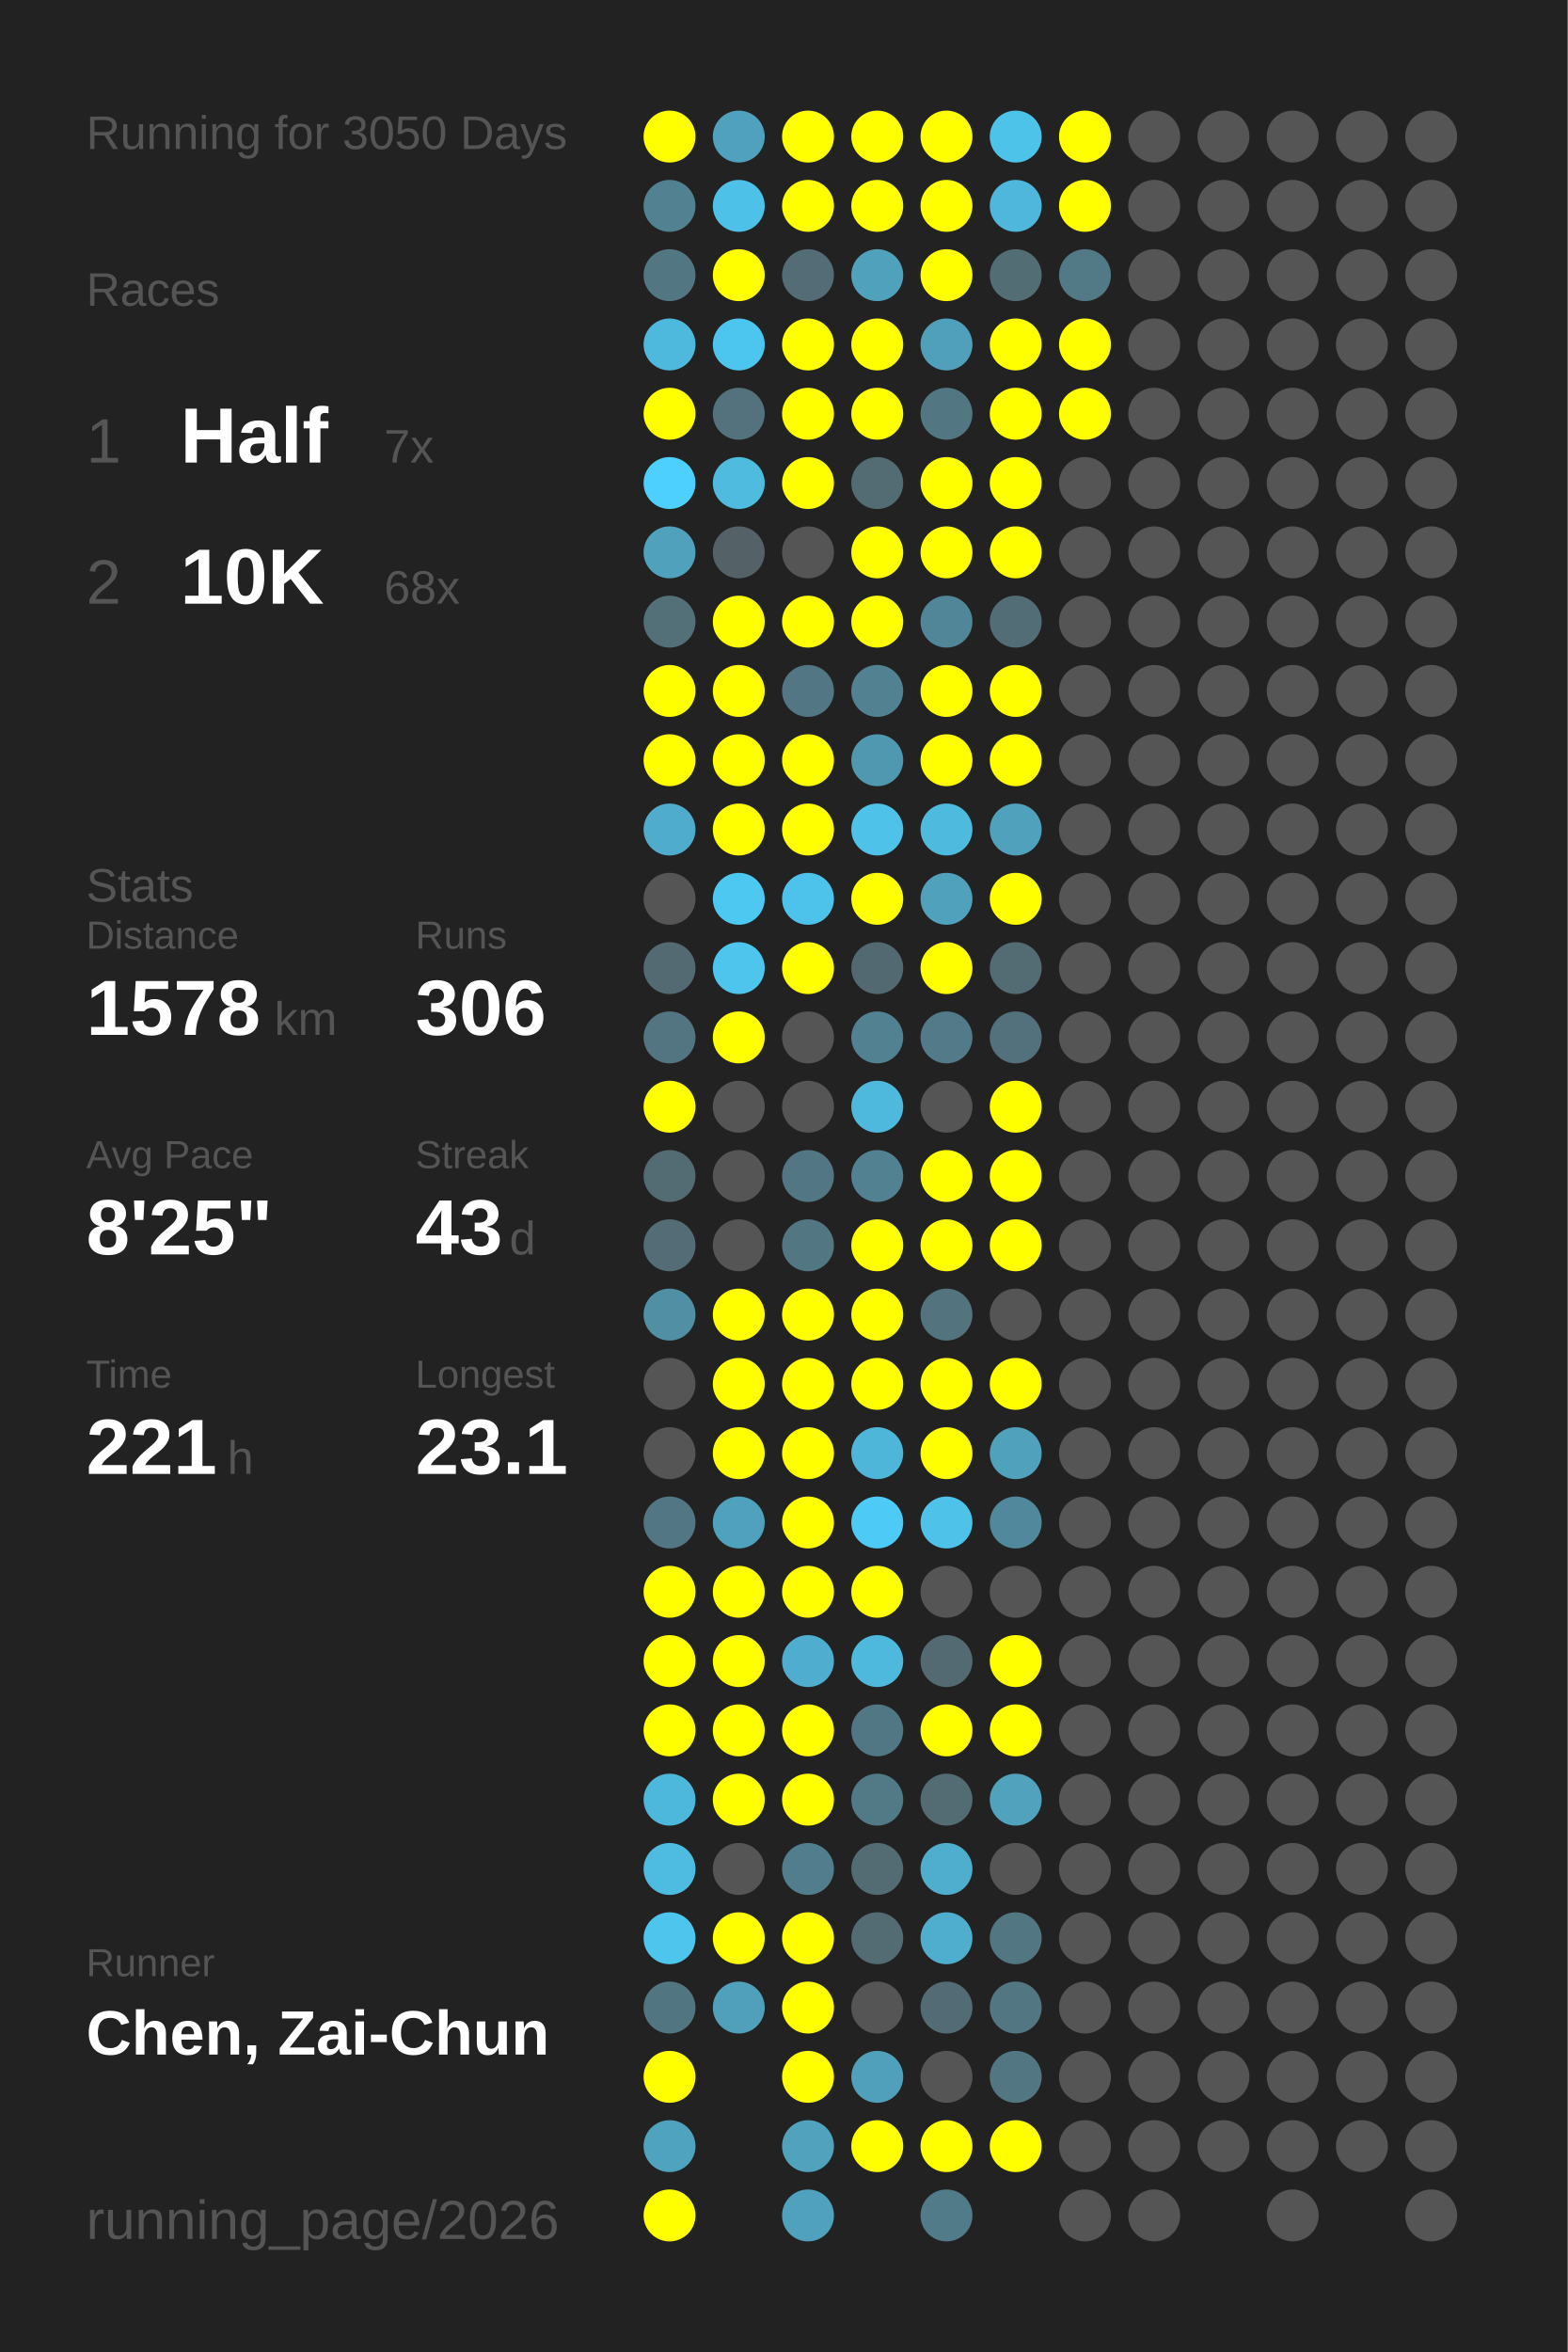
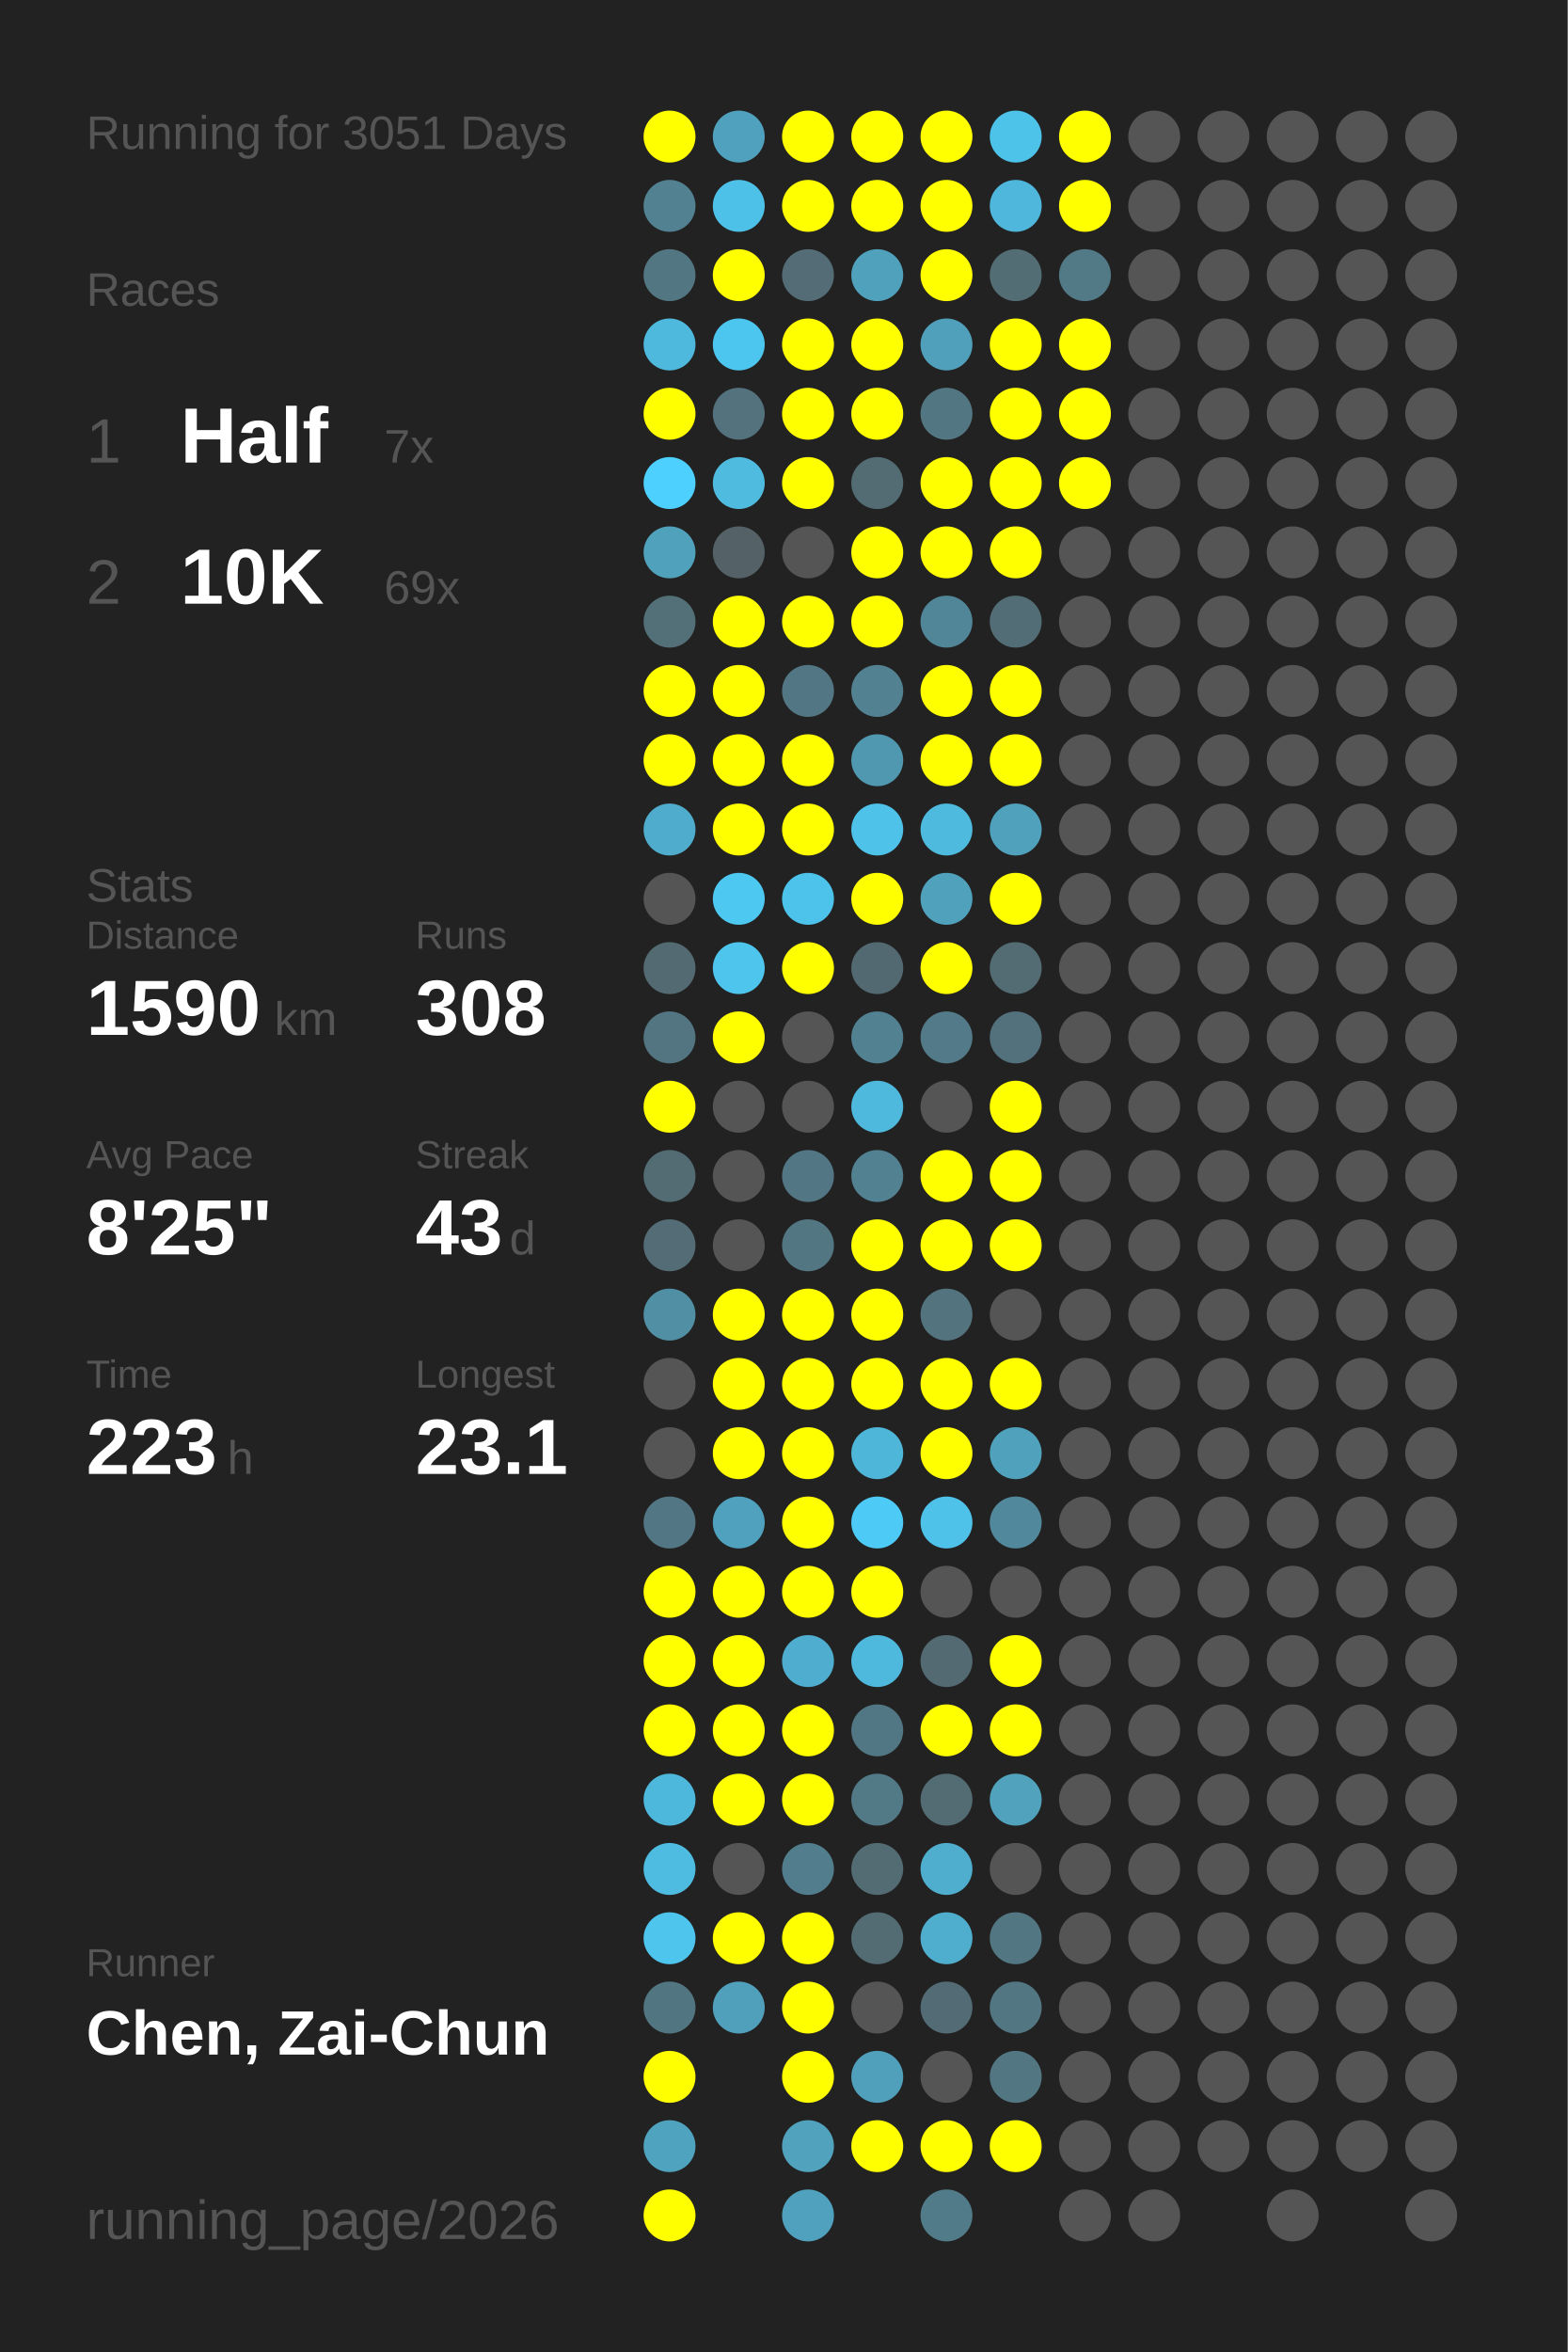
<svg xmlns="http://www.w3.org/2000/svg" baseProfile="full" height="300mm" version="1.1" viewBox="0,0,200,300" width="200mm">
  <defs />
  <rect fill="#222222" height="300" width="200" x="0" y="0" />
-   <text fill="#555555" style="font-size:6px; font-family:Arial;" x="11" y="19">Running for 3050 Days</text>
+   <text fill="#555555" style="font-size:6px; font-family:Arial;" x="11" y="19">Running for 3051 Days</text>
  <text fill="#555555" style="font-size:6px; font-family:Arial;" x="11" y="39">Races</text>
  <text fill="#555555" style="font-size:8px; font-family:Arial;" x="11" y="59">1</text>
  <text fill="#FFFFFF" style="font-size:10px; font-family:Arial; font-weight:bold;" x="23" y="59">Half</text>
  <text fill="#555555" style="font-size:6px; font-family:Arial;" x="49" y="59">7x</text>
  <text fill="#555555" style="font-size:8px; font-family:Arial;" x="11" y="77">2</text>
  <text fill="#FFFFFF" style="font-size:10px; font-family:Arial; font-weight:bold;" x="23" y="77">10K</text>
-   <text fill="#555555" style="font-size:6px; font-family:Arial;" x="49" y="77">68x</text>
+   <text fill="#555555" style="font-size:6px; font-family:Arial;" x="49" y="77">69x</text>
  <text fill="#555555" style="font-size:6px; font-family:Arial;" x="11" y="115">Stats</text>
  <text fill="#555555" style="font-size:5px; font-family:Arial;" x="11" y="121">Distance</text>
-   <text fill="#FFFFFF" style="font-size:10px; font-family:Arial; font-weight:bold;" x="11" y="132">1578</text>
+   <text fill="#FFFFFF" style="font-size:10px; font-family:Arial; font-weight:bold;" x="11" y="132">1590</text>
  <text fill="#555555" style="font-size:6px; font-family:Arial;" x="35" y="132">km</text>
  <text fill="#555555" style="font-size:5px; font-family:Arial;" x="53" y="121">Runs</text>
-   <text fill="#FFFFFF" style="font-size:10px; font-family:Arial; font-weight:bold;" x="53" y="132">306</text>
+   <text fill="#FFFFFF" style="font-size:10px; font-family:Arial; font-weight:bold;" x="53" y="132">308</text>
  <text fill="#555555" style="font-size:5px; font-family:Arial;" x="11" y="149">Avg Pace</text>
  <text fill="#FFFFFF" style="font-size:10px; font-family:Arial; font-weight:bold;" x="11" y="160">8'25"</text>
  <text fill="#555555" style="font-size:5px; font-family:Arial;" x="53" y="149">Streak</text>
  <text fill="#FFFFFF" style="font-size:10px; font-family:Arial; font-weight:bold;" x="53" y="160">43</text>
  <text fill="#555555" style="font-size:6px; font-family:Arial;" x="65" y="160">d</text>
  <text fill="#555555" style="font-size:5px; font-family:Arial;" x="11" y="177">Time</text>
-   <text fill="#FFFFFF" style="font-size:10px; font-family:Arial; font-weight:bold;" x="11" y="188">221</text>
+   <text fill="#FFFFFF" style="font-size:10px; font-family:Arial; font-weight:bold;" x="11" y="188">223</text>
  <text fill="#555555" style="font-size:6px; font-family:Arial;" x="29" y="188">h</text>
  <text fill="#555555" style="font-size:5px; font-family:Arial;" x="53" y="177">Longest</text>
  <text fill="#FFFFFF" style="font-size:10px; font-family:Arial; font-weight:bold;" x="53" y="188">23.1</text>
  <text fill="#555555" style="font-size:5px; font-family:Arial;" x="11" y="252.065">Runner</text>
  <text fill="#FFFFFF" style="font-size:8px; font-family:Arial; font-weight:bold;" x="11" y="262.065">Chen, Zai-Chun</text>
  <text fill="#555555" style="font-size:7px; font-family:Arial;" x="11" y="285.581">running_page/2026</text>
  <circle cx="85.417" cy="17.419" fill="#FFFF00" r="3.312" />
  <circle cx="85.417" cy="26.258" fill="#528292" r="3.312" />
  <circle cx="85.417" cy="35.097" fill="#527682" r="3.312" />
  <circle cx="85.417" cy="43.935" fill="#4eb9dd" r="3.312" />
  <circle cx="85.417" cy="52.774" fill="#FFFF00" r="3.312" />
  <circle cx="85.417" cy="61.613" fill="#4dd0fd" r="3.312" />
  <circle cx="85.417" cy="70.452" fill="#50a1bc" r="3.312" />
  <circle cx="85.417" cy="79.29" fill="#536f78" r="3.312" />
  <circle cx="85.417" cy="88.129" fill="#FFFF00" r="3.312" />
  <circle cx="85.417" cy="96.968" fill="#FFFF00" r="3.312" />
  <circle cx="85.417" cy="105.806" fill="#4faccc" r="3.312" />
  <circle cx="85.417" cy="114.645" fill="#555555" r="3.312" />
  <circle cx="85.417" cy="123.484" fill="#536a72" r="3.312" />
  <circle cx="85.417" cy="132.323" fill="#527581" r="3.312" />
  <circle cx="85.417" cy="141.161" fill="#FFFF00" r="3.312" />
  <circle cx="85.417" cy="150" fill="#536b73" r="3.312" />
  <circle cx="85.417" cy="158.839" fill="#536c75" r="3.312" />
  <circle cx="85.417" cy="167.677" fill="#518fa4" r="3.312" />
  <circle cx="85.417" cy="176.516" fill="#555555" r="3.312" />
  <circle cx="85.417" cy="185.355" fill="#555555" r="3.312" />
  <circle cx="85.417" cy="194.194" fill="#527683" r="3.312" />
  <circle cx="85.417" cy="203.032" fill="#FFFF00" r="3.312" />
  <circle cx="85.417" cy="211.871" fill="#FFFF00" r="3.312" />
  <circle cx="85.417" cy="220.71" fill="#FFFF00" r="3.312" />
  <circle cx="85.417" cy="229.548" fill="#4eb8dc" r="3.312" />
  <circle cx="85.417" cy="238.387" fill="#4ebce1" r="3.312" />
  <circle cx="85.417" cy="247.226" fill="#4dc5ed" r="3.312" />
  <circle cx="85.417" cy="256.065" fill="#527681" r="3.312" />
  <circle cx="85.417" cy="264.903" fill="#FFFF00" r="3.312" />
  <circle cx="85.417" cy="273.742" fill="#4fa3bf" r="3.312" />
  <circle cx="85.417" cy="282.581" fill="#FFFF00" r="3.312" />
  <circle cx="94.25" cy="17.419" fill="#50a1bd" r="3.312" />
  <circle cx="94.25" cy="26.258" fill="#4ec1e8" r="3.312" />
  <circle cx="94.25" cy="35.097" fill="#FFFF00" r="3.312" />
  <circle cx="94.25" cy="43.935" fill="#4dc6ef" r="3.312" />
  <circle cx="94.25" cy="52.774" fill="#53727d" r="3.312" />
  <circle cx="94.25" cy="61.613" fill="#4ebbdf" r="3.312" />
  <circle cx="94.25" cy="70.452" fill="#546166" r="3.312" />
  <circle cx="94.25" cy="79.29" fill="#FFFF00" r="3.312" />
  <circle cx="94.25" cy="88.129" fill="#FFFF00" r="3.312" />
  <circle cx="94.25" cy="96.968" fill="#FFFF00" r="3.312" />
  <circle cx="94.25" cy="105.806" fill="#FFFF00" r="3.312" />
  <circle cx="94.25" cy="114.645" fill="#4dc8f1" r="3.312" />
  <circle cx="94.25" cy="123.484" fill="#4dc5ed" r="3.312" />
  <circle cx="94.25" cy="132.323" fill="#FFFF00" r="3.312" />
  <circle cx="94.25" cy="141.161" fill="#555555" r="3.312" />
  <circle cx="94.25" cy="150" fill="#555555" r="3.312" />
  <circle cx="94.25" cy="158.839" fill="#555555" r="3.312" />
  <circle cx="94.25" cy="167.677" fill="#FFFF00" r="3.312" />
  <circle cx="94.25" cy="176.516" fill="#FFFF00" r="3.312" />
  <circle cx="94.25" cy="185.355" fill="#FFFF00" r="3.312" />
  <circle cx="94.25" cy="194.194" fill="#50a1bd" r="3.312" />
  <circle cx="94.25" cy="203.032" fill="#FFFF00" r="3.312" />
  <circle cx="94.25" cy="211.871" fill="#FFFF00" r="3.312" />
  <circle cx="94.25" cy="220.71" fill="#FFFF00" r="3.312" />
  <circle cx="94.25" cy="229.548" fill="#FFFF00" r="3.312" />
  <circle cx="94.25" cy="238.387" fill="#555555" r="3.312" />
  <circle cx="94.25" cy="247.226" fill="#FFFF00" r="3.312" />
  <circle cx="94.25" cy="256.065" fill="#50a0bb" r="3.312" />
  <circle cx="103.083" cy="17.419" fill="#FFFF00" r="3.312" />
  <circle cx="103.083" cy="26.258" fill="#FFFF00" r="3.312" />
  <circle cx="103.083" cy="35.097" fill="#536c75" r="3.312" />
  <circle cx="103.083" cy="43.935" fill="#FFFF00" r="3.312" />
  <circle cx="103.083" cy="52.774" fill="#FFFF00" r="3.312" />
  <circle cx="103.083" cy="61.613" fill="#FFFF00" r="3.312" />
  <circle cx="103.083" cy="70.452" fill="#555555" r="3.312" />
  <circle cx="103.083" cy="79.29" fill="#FFFF00" r="3.312" />
  <circle cx="103.083" cy="88.129" fill="#527683" r="3.312" />
  <circle cx="103.083" cy="96.968" fill="#FFFF00" r="3.312" />
  <circle cx="103.083" cy="105.806" fill="#FFFF00" r="3.312" />
  <circle cx="103.083" cy="114.645" fill="#4dc3eb" r="3.312" />
  <circle cx="103.083" cy="123.484" fill="#FFFF00" r="3.312" />
  <circle cx="103.083" cy="132.323" fill="#555555" r="3.312" />
  <circle cx="103.083" cy="141.161" fill="#555555" r="3.312" />
  <circle cx="103.083" cy="150" fill="#527683" r="3.312" />
  <circle cx="103.083" cy="158.839" fill="#527682" r="3.312" />
  <circle cx="103.083" cy="167.677" fill="#FFFF00" r="3.312" />
  <circle cx="103.083" cy="176.516" fill="#FFFF00" r="3.312" />
  <circle cx="103.083" cy="185.355" fill="#FFFF00" r="3.312" />
  <circle cx="103.083" cy="194.194" fill="#FFFF00" r="3.312" />
  <circle cx="103.083" cy="203.032" fill="#FFFF00" r="3.312" />
  <circle cx="103.083" cy="211.871" fill="#4faecf" r="3.312" />
  <circle cx="103.083" cy="220.71" fill="#FFFF00" r="3.312" />
  <circle cx="103.083" cy="229.548" fill="#FFFF00" r="3.312" />
  <circle cx="103.083" cy="238.387" fill="#527d8c" r="3.312" />
  <circle cx="103.083" cy="247.226" fill="#FFFF00" r="3.312" />
  <circle cx="103.083" cy="256.065" fill="#FFFF00" r="3.312" />
  <circle cx="103.083" cy="264.903" fill="#FFFF00" r="3.312" />
  <circle cx="103.083" cy="273.742" fill="#50a2bd" r="3.312" />
  <circle cx="103.083" cy="282.581" fill="#50a1bd" r="3.312" />
  <circle cx="111.917" cy="17.419" fill="#FFFF00" r="3.312" />
  <circle cx="111.917" cy="26.258" fill="#FFFF00" r="3.312" />
  <circle cx="111.917" cy="35.097" fill="#50a1bc" r="3.312" />
  <circle cx="111.917" cy="43.935" fill="#FFFF00" r="3.312" />
  <circle cx="111.917" cy="52.774" fill="#FFFF00" r="3.312" />
  <circle cx="111.917" cy="61.613" fill="#536c74" r="3.312" />
  <circle cx="111.917" cy="70.452" fill="#FFFF00" r="3.312" />
  <circle cx="111.917" cy="79.29" fill="#FFFF00" r="3.312" />
  <circle cx="111.917" cy="88.129" fill="#528292" r="3.312" />
  <circle cx="111.917" cy="96.968" fill="#5097b0" r="3.312" />
  <circle cx="111.917" cy="105.806" fill="#4ec2e9" r="3.312" />
  <circle cx="111.917" cy="114.645" fill="#FFFF00" r="3.312" />
  <circle cx="111.917" cy="123.484" fill="#536971" r="3.312" />
  <circle cx="111.917" cy="132.323" fill="#528292" r="3.312" />
  <circle cx="111.917" cy="141.161" fill="#4eb9dd" r="3.312" />
  <circle cx="111.917" cy="150" fill="#528191" r="3.312" />
  <circle cx="111.917" cy="158.839" fill="#FFFF00" r="3.312" />
  <circle cx="111.917" cy="167.677" fill="#FFFF00" r="3.312" />
  <circle cx="111.917" cy="176.516" fill="#FFFF00" r="3.312" />
  <circle cx="111.917" cy="185.355" fill="#4eb6d9" r="3.312" />
  <circle cx="111.917" cy="194.194" fill="#4dcbf6" r="3.312" />
  <circle cx="111.917" cy="203.032" fill="#FFFF00" r="3.312" />
  <circle cx="111.917" cy="211.871" fill="#4eb9dd" r="3.312" />
  <circle cx="111.917" cy="220.71" fill="#527784" r="3.312" />
  <circle cx="111.917" cy="229.548" fill="#527986" r="3.312" />
  <circle cx="111.917" cy="238.387" fill="#536b73" r="3.312" />
  <circle cx="111.917" cy="247.226" fill="#536c74" r="3.312" />
  <circle cx="111.917" cy="256.065" fill="#555555" r="3.312" />
  <circle cx="111.917" cy="264.903" fill="#50a0bc" r="3.312" />
  <circle cx="111.917" cy="273.742" fill="#FFFF00" r="3.312" />
  <circle cx="120.75" cy="17.419" fill="#FFFF00" r="3.312" />
  <circle cx="120.75" cy="26.258" fill="#FFFF00" r="3.312" />
  <circle cx="120.75" cy="35.097" fill="#FFFF00" r="3.312" />
  <circle cx="120.75" cy="43.935" fill="#50a0bb" r="3.312" />
  <circle cx="120.75" cy="52.774" fill="#527783" r="3.312" />
  <circle cx="120.75" cy="61.613" fill="#FFFF00" r="3.312" />
  <circle cx="120.75" cy="70.452" fill="#FFFF00" r="3.312" />
  <circle cx="120.75" cy="79.29" fill="#518698" r="3.312" />
  <circle cx="120.75" cy="88.129" fill="#FFFF00" r="3.312" />
  <circle cx="120.75" cy="96.968" fill="#FFFF00" r="3.312" />
  <circle cx="120.75" cy="105.806" fill="#4ebade" r="3.312" />
  <circle cx="120.75" cy="114.645" fill="#50a1bc" r="3.312" />
  <circle cx="120.75" cy="123.484" fill="#FFFF00" r="3.312" />
  <circle cx="120.75" cy="132.323" fill="#527a88" r="3.312" />
  <circle cx="120.75" cy="141.161" fill="#555555" r="3.312" />
  <circle cx="120.75" cy="150" fill="#FFFF00" r="3.312" />
  <circle cx="120.75" cy="158.839" fill="#FFFF00" r="3.312" />
  <circle cx="120.75" cy="167.677" fill="#53737e" r="3.312" />
  <circle cx="120.75" cy="176.516" fill="#FFFF00" r="3.312" />
  <circle cx="120.75" cy="185.355" fill="#FFFF00" r="3.312" />
  <circle cx="120.75" cy="194.194" fill="#4ec2e9" r="3.312" />
  <circle cx="120.75" cy="203.032" fill="#555555" r="3.312" />
  <circle cx="120.75" cy="211.871" fill="#536a72" r="3.312" />
  <circle cx="120.75" cy="220.71" fill="#FFFF00" r="3.312" />
  <circle cx="120.75" cy="229.548" fill="#536b73" r="3.312" />
  <circle cx="120.75" cy="238.387" fill="#4fadcd" r="3.312" />
  <circle cx="120.75" cy="247.226" fill="#4faece" r="3.312" />
  <circle cx="120.75" cy="256.065" fill="#536b74" r="3.312" />
  <circle cx="120.75" cy="264.903" fill="#555555" r="3.312" />
  <circle cx="120.75" cy="273.742" fill="#FFFF00" r="3.312" />
  <circle cx="120.75" cy="282.581" fill="#527b89" r="3.312" />
  <circle cx="129.583" cy="17.419" fill="#4dc3ea" r="3.312" />
  <circle cx="129.583" cy="26.258" fill="#4eb7db" r="3.312" />
  <circle cx="129.583" cy="35.097" fill="#536d75" r="3.312" />
  <circle cx="129.583" cy="43.935" fill="#FFFF00" r="3.312" />
  <circle cx="129.583" cy="52.774" fill="#FFFF00" r="3.312" />
  <circle cx="129.583" cy="61.613" fill="#FFFF00" r="3.312" />
  <circle cx="129.583" cy="70.452" fill="#FFFF00" r="3.312" />
  <circle cx="129.583" cy="79.29" fill="#536d76" r="3.312" />
  <circle cx="129.583" cy="88.129" fill="#FFFF00" r="3.312" />
  <circle cx="129.583" cy="96.968" fill="#FFFF00" r="3.312" />
  <circle cx="129.583" cy="105.806" fill="#50a1bc" r="3.312" />
  <circle cx="129.583" cy="114.645" fill="#FFFF00" r="3.312" />
  <circle cx="129.583" cy="123.484" fill="#536b73" r="3.312" />
  <circle cx="129.583" cy="132.323" fill="#53717c" r="3.312" />
  <circle cx="129.583" cy="141.161" fill="#FFFF00" r="3.312" />
  <circle cx="129.583" cy="150" fill="#FFFF00" r="3.312" />
  <circle cx="129.583" cy="158.839" fill="#FFFF00" r="3.312" />
  <circle cx="129.583" cy="167.677" fill="#555555" r="3.312" />
  <circle cx="129.583" cy="176.516" fill="#FFFF00" r="3.312" />
  <circle cx="129.583" cy="185.355" fill="#50a1bc" r="3.312" />
  <circle cx="129.583" cy="194.194" fill="#51889b" r="3.312" />
  <circle cx="129.583" cy="203.032" fill="#555555" r="3.312" />
  <circle cx="129.583" cy="211.871" fill="#FFFF00" r="3.312" />
  <circle cx="129.583" cy="220.71" fill="#FFFF00" r="3.312" />
  <circle cx="129.583" cy="229.548" fill="#50a2bd" r="3.312" />
  <circle cx="129.583" cy="238.387" fill="#555555" r="3.312" />
  <circle cx="129.583" cy="247.226" fill="#527783" r="3.312" />
  <circle cx="129.583" cy="256.065" fill="#527682" r="3.312" />
  <circle cx="129.583" cy="264.903" fill="#527783" r="3.312" />
  <circle cx="129.583" cy="273.742" fill="#FFFF00" r="3.312" />
  <circle cx="138.417" cy="17.419" fill="#FFFF00" r="3.312" />
  <circle cx="138.417" cy="26.258" fill="#FFFF00" r="3.312" />
  <circle cx="138.417" cy="35.097" fill="#527986" r="3.312" />
  <circle cx="138.417" cy="43.935" fill="#FFFF00" r="3.312" />
  <circle cx="138.417" cy="52.774" fill="#FFFF00" r="3.312" />
-   <circle cx="138.417" cy="61.613" fill="#555555" r="3.312" />
+   <circle cx="138.417" cy="61.613" fill="#FFFF00" r="3.312" />
  <circle cx="138.417" cy="70.452" fill="#555555" r="3.312" />
  <circle cx="138.417" cy="79.29" fill="#555555" r="3.312" />
  <circle cx="138.417" cy="88.129" fill="#555555" r="3.312" />
  <circle cx="138.417" cy="96.968" fill="#555555" r="3.312" />
  <circle cx="138.417" cy="105.806" fill="#555555" r="3.312" />
  <circle cx="138.417" cy="114.645" fill="#555555" r="3.312" />
  <circle cx="138.417" cy="123.484" fill="#555555" r="3.312" />
  <circle cx="138.417" cy="132.323" fill="#555555" r="3.312" />
  <circle cx="138.417" cy="141.161" fill="#555555" r="3.312" />
  <circle cx="138.417" cy="150" fill="#555555" r="3.312" />
  <circle cx="138.417" cy="158.839" fill="#555555" r="3.312" />
  <circle cx="138.417" cy="167.677" fill="#555555" r="3.312" />
  <circle cx="138.417" cy="176.516" fill="#555555" r="3.312" />
  <circle cx="138.417" cy="185.355" fill="#555555" r="3.312" />
  <circle cx="138.417" cy="194.194" fill="#555555" r="3.312" />
  <circle cx="138.417" cy="203.032" fill="#555555" r="3.312" />
  <circle cx="138.417" cy="211.871" fill="#555555" r="3.312" />
  <circle cx="138.417" cy="220.71" fill="#555555" r="3.312" />
  <circle cx="138.417" cy="229.548" fill="#555555" r="3.312" />
  <circle cx="138.417" cy="238.387" fill="#555555" r="3.312" />
  <circle cx="138.417" cy="247.226" fill="#555555" r="3.312" />
  <circle cx="138.417" cy="256.065" fill="#555555" r="3.312" />
  <circle cx="138.417" cy="264.903" fill="#555555" r="3.312" />
  <circle cx="138.417" cy="273.742" fill="#555555" r="3.312" />
  <circle cx="138.417" cy="282.581" fill="#555555" r="3.312" />
  <circle cx="147.25" cy="17.419" fill="#555555" r="3.312" />
  <circle cx="147.25" cy="26.258" fill="#555555" r="3.312" />
  <circle cx="147.25" cy="35.097" fill="#555555" r="3.312" />
  <circle cx="147.25" cy="43.935" fill="#555555" r="3.312" />
  <circle cx="147.25" cy="52.774" fill="#555555" r="3.312" />
  <circle cx="147.25" cy="61.613" fill="#555555" r="3.312" />
  <circle cx="147.25" cy="70.452" fill="#555555" r="3.312" />
  <circle cx="147.25" cy="79.29" fill="#555555" r="3.312" />
  <circle cx="147.25" cy="88.129" fill="#555555" r="3.312" />
  <circle cx="147.25" cy="96.968" fill="#555555" r="3.312" />
  <circle cx="147.25" cy="105.806" fill="#555555" r="3.312" />
  <circle cx="147.25" cy="114.645" fill="#555555" r="3.312" />
  <circle cx="147.25" cy="123.484" fill="#555555" r="3.312" />
  <circle cx="147.25" cy="132.323" fill="#555555" r="3.312" />
  <circle cx="147.25" cy="141.161" fill="#555555" r="3.312" />
  <circle cx="147.25" cy="150" fill="#555555" r="3.312" />
  <circle cx="147.25" cy="158.839" fill="#555555" r="3.312" />
  <circle cx="147.25" cy="167.677" fill="#555555" r="3.312" />
  <circle cx="147.25" cy="176.516" fill="#555555" r="3.312" />
  <circle cx="147.25" cy="185.355" fill="#555555" r="3.312" />
  <circle cx="147.25" cy="194.194" fill="#555555" r="3.312" />
  <circle cx="147.25" cy="203.032" fill="#555555" r="3.312" />
  <circle cx="147.25" cy="211.871" fill="#555555" r="3.312" />
  <circle cx="147.25" cy="220.71" fill="#555555" r="3.312" />
  <circle cx="147.25" cy="229.548" fill="#555555" r="3.312" />
  <circle cx="147.25" cy="238.387" fill="#555555" r="3.312" />
  <circle cx="147.25" cy="247.226" fill="#555555" r="3.312" />
  <circle cx="147.25" cy="256.065" fill="#555555" r="3.312" />
  <circle cx="147.25" cy="264.903" fill="#555555" r="3.312" />
  <circle cx="147.25" cy="273.742" fill="#555555" r="3.312" />
  <circle cx="147.25" cy="282.581" fill="#555555" r="3.312" />
  <circle cx="156.083" cy="17.419" fill="#555555" r="3.312" />
  <circle cx="156.083" cy="26.258" fill="#555555" r="3.312" />
  <circle cx="156.083" cy="35.097" fill="#555555" r="3.312" />
  <circle cx="156.083" cy="43.935" fill="#555555" r="3.312" />
  <circle cx="156.083" cy="52.774" fill="#555555" r="3.312" />
  <circle cx="156.083" cy="61.613" fill="#555555" r="3.312" />
  <circle cx="156.083" cy="70.452" fill="#555555" r="3.312" />
  <circle cx="156.083" cy="79.29" fill="#555555" r="3.312" />
  <circle cx="156.083" cy="88.129" fill="#555555" r="3.312" />
  <circle cx="156.083" cy="96.968" fill="#555555" r="3.312" />
  <circle cx="156.083" cy="105.806" fill="#555555" r="3.312" />
  <circle cx="156.083" cy="114.645" fill="#555555" r="3.312" />
  <circle cx="156.083" cy="123.484" fill="#555555" r="3.312" />
  <circle cx="156.083" cy="132.323" fill="#555555" r="3.312" />
  <circle cx="156.083" cy="141.161" fill="#555555" r="3.312" />
  <circle cx="156.083" cy="150" fill="#555555" r="3.312" />
  <circle cx="156.083" cy="158.839" fill="#555555" r="3.312" />
  <circle cx="156.083" cy="167.677" fill="#555555" r="3.312" />
  <circle cx="156.083" cy="176.516" fill="#555555" r="3.312" />
  <circle cx="156.083" cy="185.355" fill="#555555" r="3.312" />
  <circle cx="156.083" cy="194.194" fill="#555555" r="3.312" />
  <circle cx="156.083" cy="203.032" fill="#555555" r="3.312" />
  <circle cx="156.083" cy="211.871" fill="#555555" r="3.312" />
  <circle cx="156.083" cy="220.71" fill="#555555" r="3.312" />
  <circle cx="156.083" cy="229.548" fill="#555555" r="3.312" />
  <circle cx="156.083" cy="238.387" fill="#555555" r="3.312" />
  <circle cx="156.083" cy="247.226" fill="#555555" r="3.312" />
  <circle cx="156.083" cy="256.065" fill="#555555" r="3.312" />
  <circle cx="156.083" cy="264.903" fill="#555555" r="3.312" />
  <circle cx="156.083" cy="273.742" fill="#555555" r="3.312" />
  <circle cx="164.917" cy="17.419" fill="#555555" r="3.312" />
  <circle cx="164.917" cy="26.258" fill="#555555" r="3.312" />
  <circle cx="164.917" cy="35.097" fill="#555555" r="3.312" />
  <circle cx="164.917" cy="43.935" fill="#555555" r="3.312" />
  <circle cx="164.917" cy="52.774" fill="#555555" r="3.312" />
  <circle cx="164.917" cy="61.613" fill="#555555" r="3.312" />
  <circle cx="164.917" cy="70.452" fill="#555555" r="3.312" />
  <circle cx="164.917" cy="79.29" fill="#555555" r="3.312" />
  <circle cx="164.917" cy="88.129" fill="#555555" r="3.312" />
  <circle cx="164.917" cy="96.968" fill="#555555" r="3.312" />
  <circle cx="164.917" cy="105.806" fill="#555555" r="3.312" />
  <circle cx="164.917" cy="114.645" fill="#555555" r="3.312" />
  <circle cx="164.917" cy="123.484" fill="#555555" r="3.312" />
  <circle cx="164.917" cy="132.323" fill="#555555" r="3.312" />
  <circle cx="164.917" cy="141.161" fill="#555555" r="3.312" />
  <circle cx="164.917" cy="150" fill="#555555" r="3.312" />
  <circle cx="164.917" cy="158.839" fill="#555555" r="3.312" />
  <circle cx="164.917" cy="167.677" fill="#555555" r="3.312" />
  <circle cx="164.917" cy="176.516" fill="#555555" r="3.312" />
  <circle cx="164.917" cy="185.355" fill="#555555" r="3.312" />
  <circle cx="164.917" cy="194.194" fill="#555555" r="3.312" />
  <circle cx="164.917" cy="203.032" fill="#555555" r="3.312" />
  <circle cx="164.917" cy="211.871" fill="#555555" r="3.312" />
  <circle cx="164.917" cy="220.71" fill="#555555" r="3.312" />
  <circle cx="164.917" cy="229.548" fill="#555555" r="3.312" />
  <circle cx="164.917" cy="238.387" fill="#555555" r="3.312" />
  <circle cx="164.917" cy="247.226" fill="#555555" r="3.312" />
  <circle cx="164.917" cy="256.065" fill="#555555" r="3.312" />
  <circle cx="164.917" cy="264.903" fill="#555555" r="3.312" />
  <circle cx="164.917" cy="273.742" fill="#555555" r="3.312" />
  <circle cx="164.917" cy="282.581" fill="#555555" r="3.312" />
  <circle cx="173.75" cy="17.419" fill="#555555" r="3.312" />
  <circle cx="173.75" cy="26.258" fill="#555555" r="3.312" />
  <circle cx="173.75" cy="35.097" fill="#555555" r="3.312" />
  <circle cx="173.75" cy="43.935" fill="#555555" r="3.312" />
  <circle cx="173.75" cy="52.774" fill="#555555" r="3.312" />
  <circle cx="173.75" cy="61.613" fill="#555555" r="3.312" />
  <circle cx="173.75" cy="70.452" fill="#555555" r="3.312" />
  <circle cx="173.75" cy="79.29" fill="#555555" r="3.312" />
  <circle cx="173.75" cy="88.129" fill="#555555" r="3.312" />
  <circle cx="173.75" cy="96.968" fill="#555555" r="3.312" />
  <circle cx="173.75" cy="105.806" fill="#555555" r="3.312" />
  <circle cx="173.75" cy="114.645" fill="#555555" r="3.312" />
  <circle cx="173.75" cy="123.484" fill="#555555" r="3.312" />
  <circle cx="173.75" cy="132.323" fill="#555555" r="3.312" />
  <circle cx="173.75" cy="141.161" fill="#555555" r="3.312" />
  <circle cx="173.75" cy="150" fill="#555555" r="3.312" />
  <circle cx="173.75" cy="158.839" fill="#555555" r="3.312" />
  <circle cx="173.75" cy="167.677" fill="#555555" r="3.312" />
  <circle cx="173.75" cy="176.516" fill="#555555" r="3.312" />
  <circle cx="173.75" cy="185.355" fill="#555555" r="3.312" />
  <circle cx="173.75" cy="194.194" fill="#555555" r="3.312" />
  <circle cx="173.75" cy="203.032" fill="#555555" r="3.312" />
  <circle cx="173.75" cy="211.871" fill="#555555" r="3.312" />
  <circle cx="173.75" cy="220.71" fill="#555555" r="3.312" />
  <circle cx="173.75" cy="229.548" fill="#555555" r="3.312" />
  <circle cx="173.75" cy="238.387" fill="#555555" r="3.312" />
  <circle cx="173.75" cy="247.226" fill="#555555" r="3.312" />
  <circle cx="173.75" cy="256.065" fill="#555555" r="3.312" />
  <circle cx="173.75" cy="264.903" fill="#555555" r="3.312" />
  <circle cx="173.75" cy="273.742" fill="#555555" r="3.312" />
  <circle cx="182.583" cy="17.419" fill="#555555" r="3.312" />
  <circle cx="182.583" cy="26.258" fill="#555555" r="3.312" />
  <circle cx="182.583" cy="35.097" fill="#555555" r="3.312" />
  <circle cx="182.583" cy="43.935" fill="#555555" r="3.312" />
  <circle cx="182.583" cy="52.774" fill="#555555" r="3.312" />
  <circle cx="182.583" cy="61.613" fill="#555555" r="3.312" />
  <circle cx="182.583" cy="70.452" fill="#555555" r="3.312" />
  <circle cx="182.583" cy="79.29" fill="#555555" r="3.312" />
  <circle cx="182.583" cy="88.129" fill="#555555" r="3.312" />
  <circle cx="182.583" cy="96.968" fill="#555555" r="3.312" />
  <circle cx="182.583" cy="105.806" fill="#555555" r="3.312" />
  <circle cx="182.583" cy="114.645" fill="#555555" r="3.312" />
  <circle cx="182.583" cy="123.484" fill="#555555" r="3.312" />
  <circle cx="182.583" cy="132.323" fill="#555555" r="3.312" />
  <circle cx="182.583" cy="141.161" fill="#555555" r="3.312" />
  <circle cx="182.583" cy="150" fill="#555555" r="3.312" />
  <circle cx="182.583" cy="158.839" fill="#555555" r="3.312" />
  <circle cx="182.583" cy="167.677" fill="#555555" r="3.312" />
  <circle cx="182.583" cy="176.516" fill="#555555" r="3.312" />
  <circle cx="182.583" cy="185.355" fill="#555555" r="3.312" />
  <circle cx="182.583" cy="194.194" fill="#555555" r="3.312" />
  <circle cx="182.583" cy="203.032" fill="#555555" r="3.312" />
  <circle cx="182.583" cy="211.871" fill="#555555" r="3.312" />
  <circle cx="182.583" cy="220.71" fill="#555555" r="3.312" />
  <circle cx="182.583" cy="229.548" fill="#555555" r="3.312" />
  <circle cx="182.583" cy="238.387" fill="#555555" r="3.312" />
  <circle cx="182.583" cy="247.226" fill="#555555" r="3.312" />
  <circle cx="182.583" cy="256.065" fill="#555555" r="3.312" />
  <circle cx="182.583" cy="264.903" fill="#555555" r="3.312" />
  <circle cx="182.583" cy="273.742" fill="#555555" r="3.312" />
  <circle cx="182.583" cy="282.581" fill="#555555" r="3.312" />
</svg>
